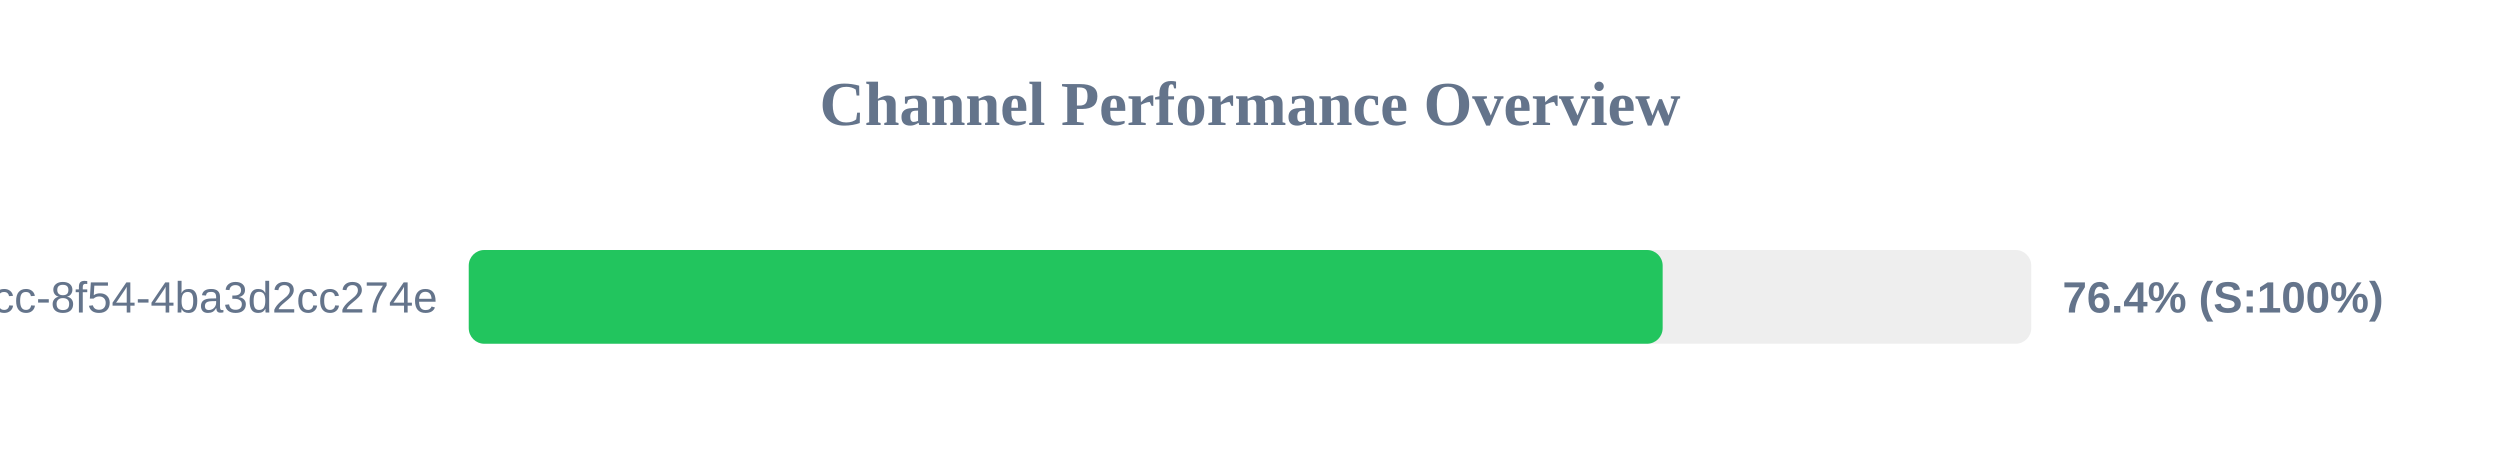
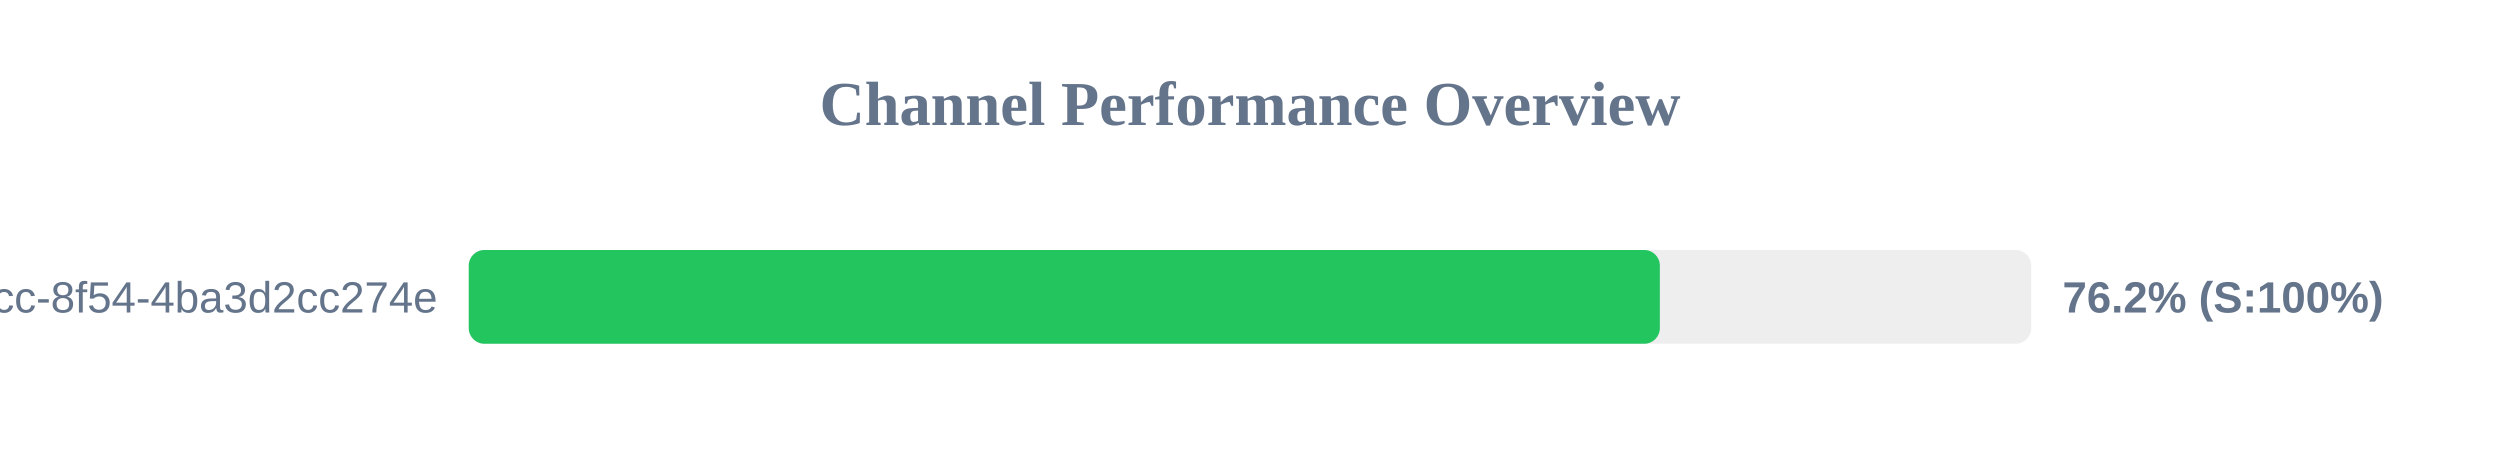
<svg xmlns="http://www.w3.org/2000/svg" width="800" height="150" version="1.1">
  <style>
        .row { font: 14px Arial; fill: #64748b; }
        .score { font: bold 14px Arial; fill: #64748b; }
    </style>
  <text x="400" y="40" text-anchor="middle" font-size="20px" font-weight="bold" fill="#64748b">Channel Performance Overview</text>
  <rect x="150" y="80" width="500" height="30" fill="#eee" rx="5" />
-   <rect x="150" y="80" width="382.05" height="30" fill="#22c55e" rx="5" />
+   <rect x="150" y="80" width="381.15" height="30" fill="#22c55e" rx="5" />
  <text x="140" y="100" text-anchor="end" class="row">?uuid=45cc0b3a-0adb-4dcc-8f54-4ba3d2cc274e</text>
-   <text x="660" y="100" text-anchor="start" class="score">76.4% (S:100%)</text>
+   <text x="660" y="100" text-anchor="start" class="score">76.2% (S:100%)</text>
</svg>
